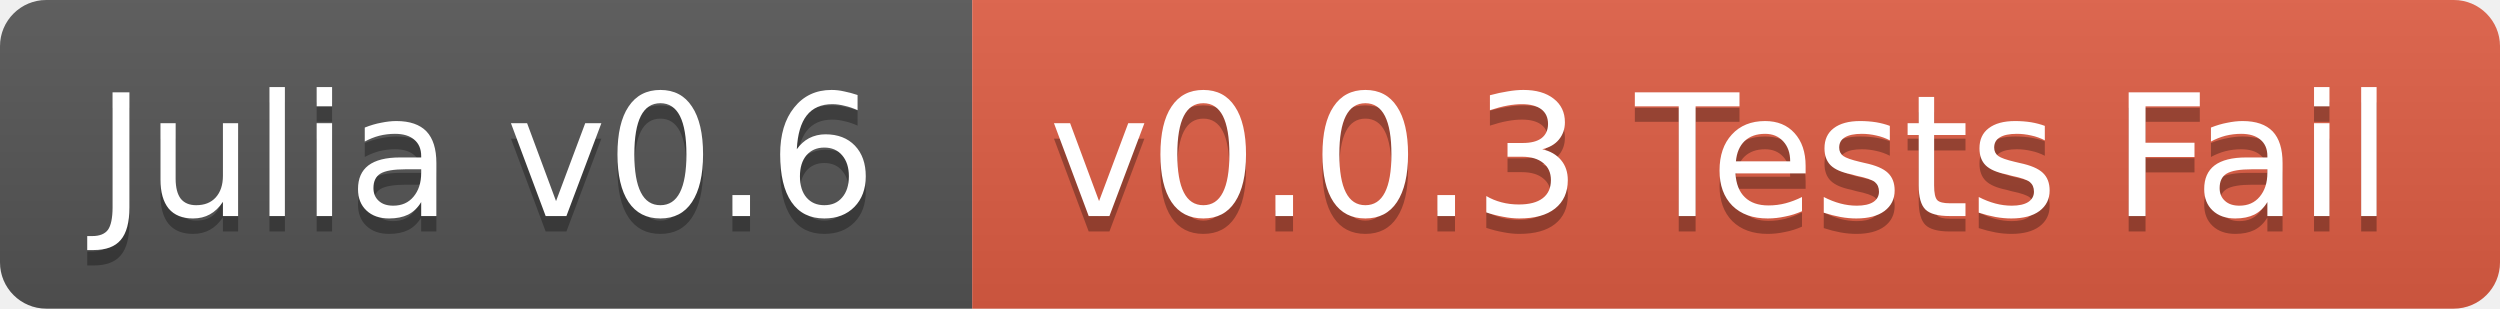
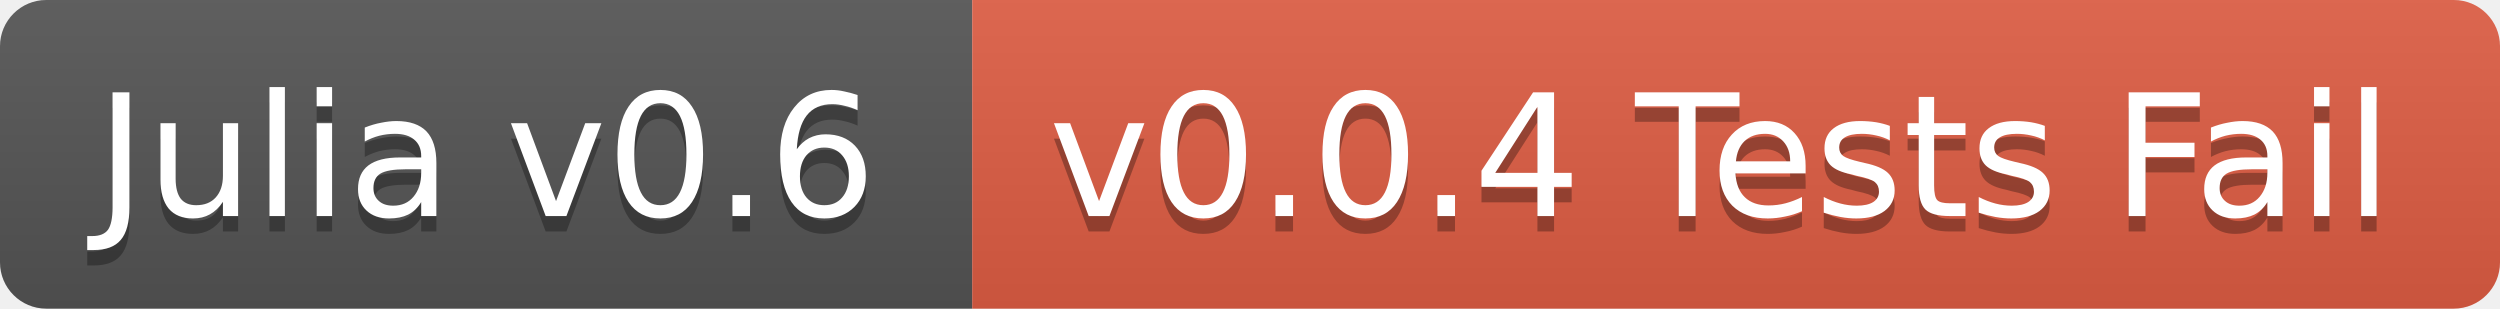
<svg xmlns="http://www.w3.org/2000/svg" width="162" height="20">
  <linearGradient id="b" x2="0" y2="100%">
    <stop offset="0" stop-color="#bbb" stop-opacity=".1" />
    <stop offset="1" stop-opacity=".1" />
  </linearGradient>
  <clipPath id="a">
    <rect width="162" height="20" rx="3" fill="#fff" />
  </clipPath>
  <g clip-path="url(#a)">
    <path fill="#555" d="M0 0h63v20H0z" />
    <path fill="#e05d44" d="M63 0h99v20H63z" />
    <path fill="url(#b)" d="M0 0h162v20H0z" />
  </g>
  <g fill="#fff" text-anchor="middle" font-family="DejaVu Sans,Verdana,Geneva,sans-serif" font-size="11">
    <text x="31.5" y="15" fill="#010101" fill-opacity=".3">Julia v0.6</text>
    <text x="31.5" y="14">Julia v0.6</text>
-     <text x="111.5" y="15" fill="#010101" fill-opacity=".3">v0.0.3 Tests Fail</text>
-     <text x="111.5" y="14">v0.0.3 Tests Fail</text>
+     <text x="111.5" y="15" fill="#010101" fill-opacity=".3">v0.0.4 Tests Fail</text>
+     <text x="111.5" y="14">v0.0.4 Tests Fail</text>
  </g>
</svg>
